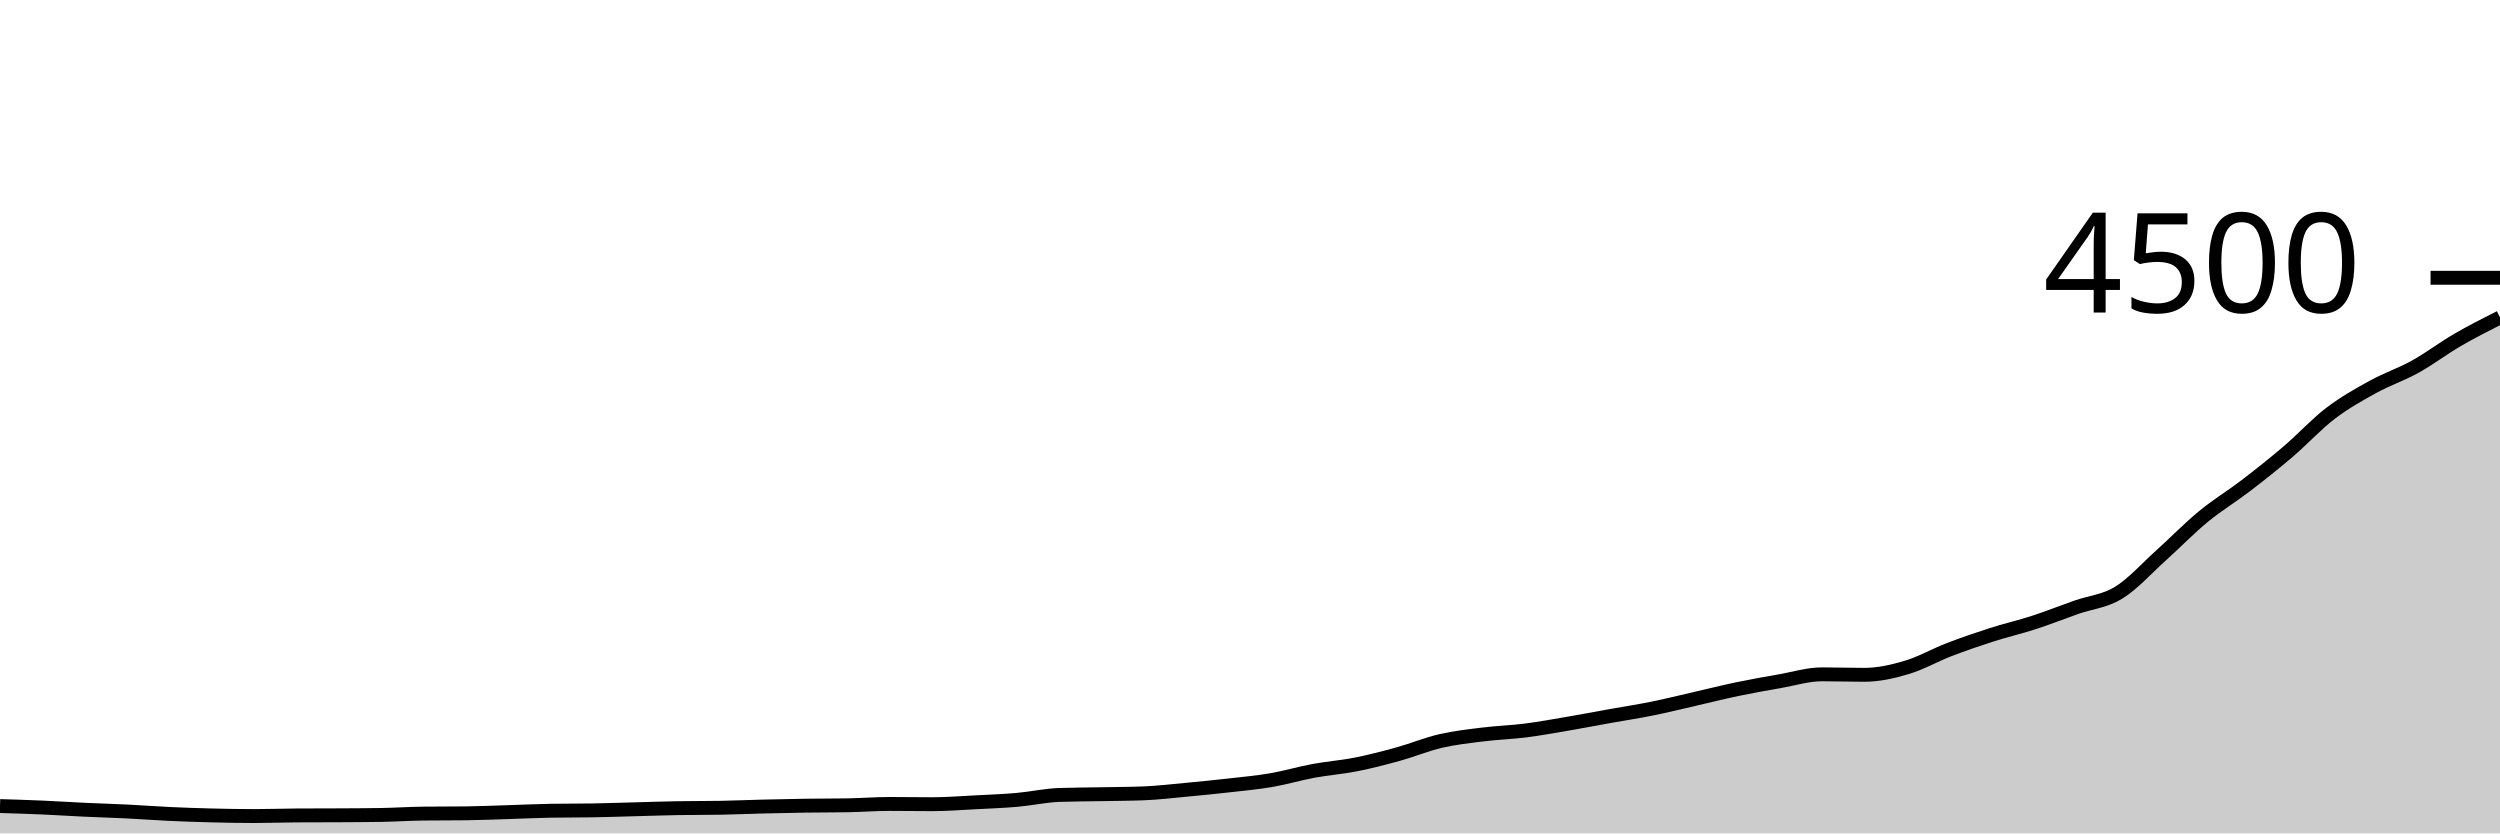
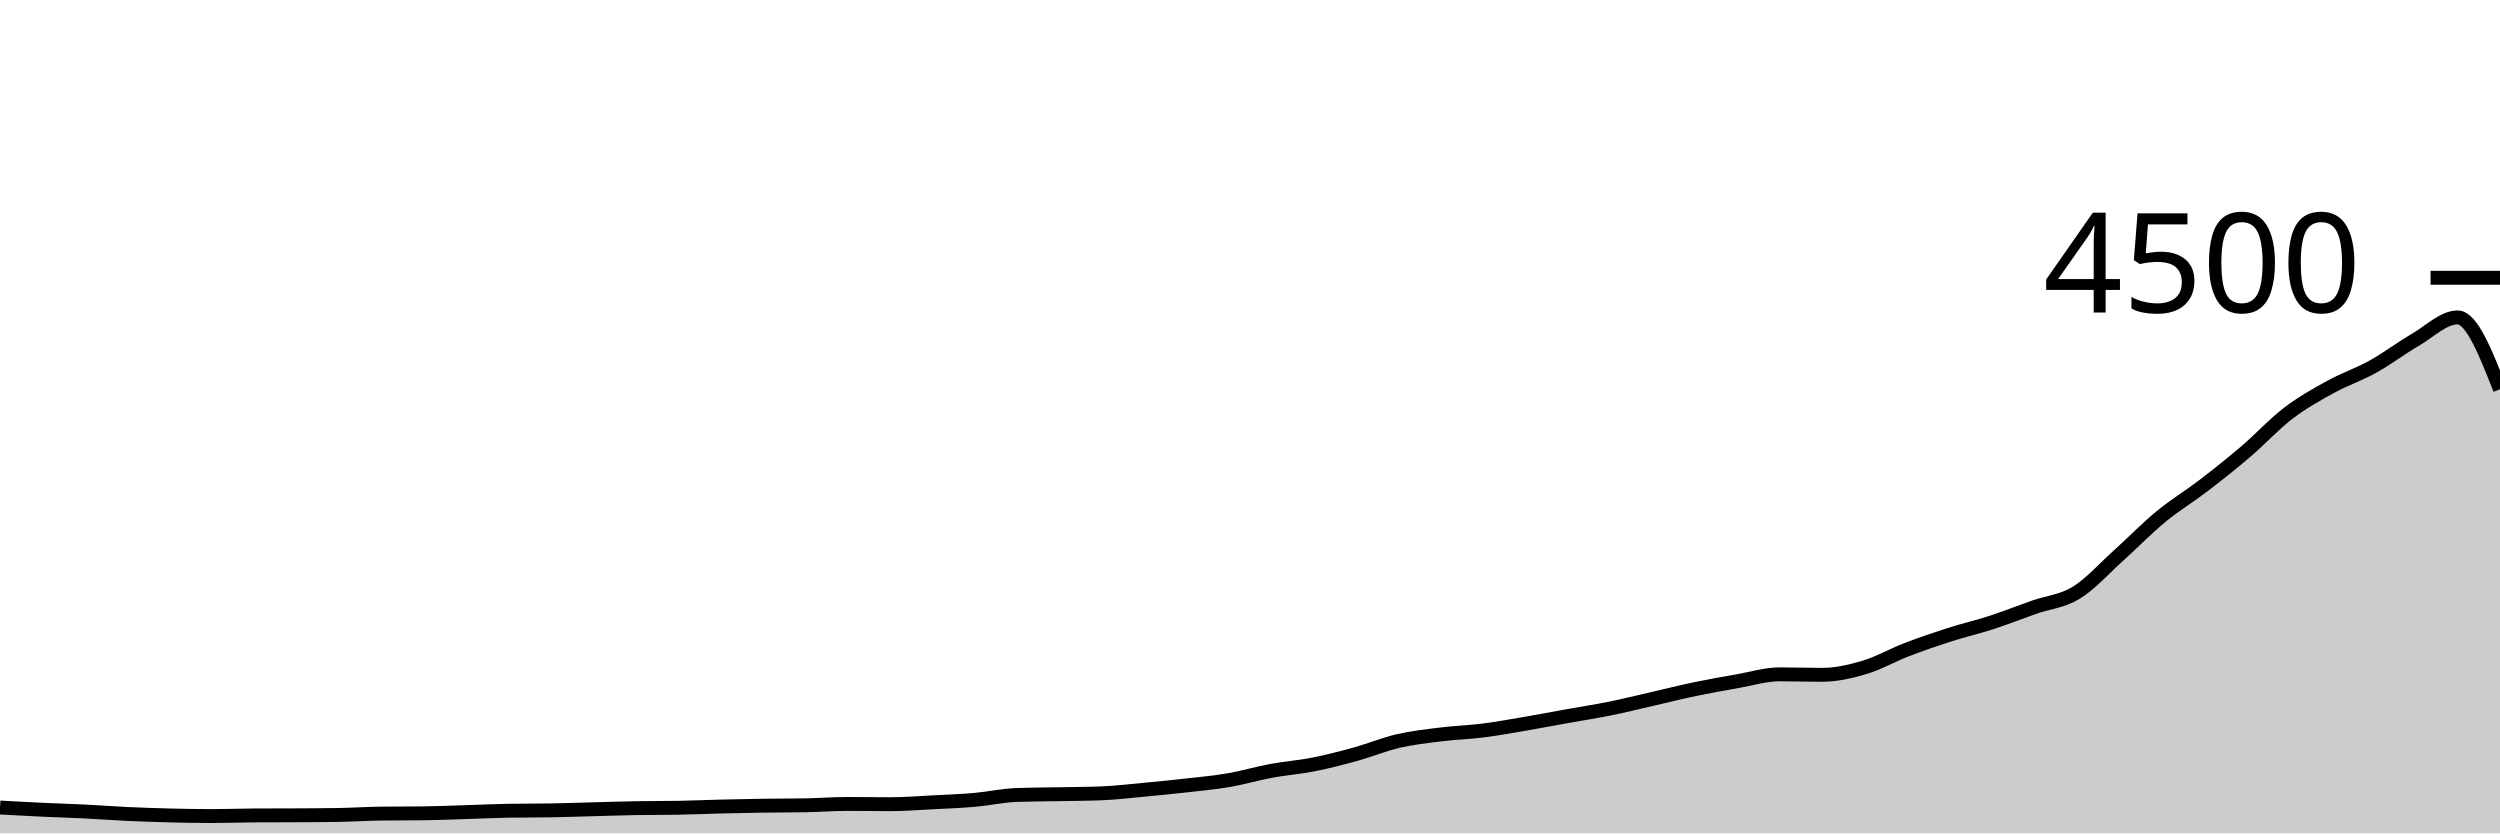
<svg xmlns="http://www.w3.org/2000/svg" viewBox="0 0 180 60">
  <g transform="translate(0,20)">
-     <path class="area" fill="rgba(0, 0, 0, 0.2)" d="M0,38.036C1.017,38.067,2.034,38.098,3.051,38.142C4.068,38.187,5.085,38.255,6.102,38.302C7.119,38.35,8.136,38.376,9.153,38.427C10.169,38.477,11.186,38.557,12.203,38.604C13.22,38.652,14.237,38.686,15.254,38.711C16.271,38.736,17.288,38.756,18.305,38.756C19.322,38.756,20.339,38.717,21.356,38.711C22.373,38.705,23.39,38.708,24.407,38.702C25.424,38.696,26.441,38.693,27.458,38.676C28.475,38.658,29.492,38.59,30.508,38.578C31.525,38.566,32.542,38.572,33.559,38.56C34.576,38.548,35.593,38.502,36.61,38.471C37.627,38.44,38.644,38.391,39.661,38.373C40.678,38.356,41.695,38.364,42.712,38.347C43.729,38.329,44.746,38.293,45.763,38.267C46.78,38.24,47.797,38.204,48.814,38.187C49.831,38.169,50.847,38.178,51.864,38.16C52.881,38.142,53.898,38.096,54.915,38.071C55.932,38.046,56.949,38.024,57.966,38.009C58.983,37.994,60,38,61.017,37.982C62.034,37.964,63.051,37.884,64.068,37.884C65.085,37.884,66.102,37.902,67.119,37.902C68.136,37.902,69.153,37.821,70.169,37.769C71.186,37.717,72.203,37.68,73.22,37.591C74.237,37.502,75.254,37.271,76.271,37.236C77.288,37.2,78.305,37.201,79.322,37.182C80.339,37.163,81.356,37.161,82.373,37.12C83.39,37.079,84.407,36.957,85.424,36.862C86.441,36.767,87.458,36.667,88.475,36.551C89.492,36.436,90.508,36.344,91.525,36.169C92.542,35.994,93.559,35.69,94.576,35.502C95.593,35.314,96.61,35.241,97.627,35.04C98.644,34.839,99.661,34.575,100.678,34.293C101.695,34.012,102.712,33.587,103.729,33.351C104.746,33.116,105.763,33.006,106.78,32.88C107.797,32.754,108.814,32.724,109.831,32.596C110.847,32.467,111.864,32.28,112.881,32.107C113.898,31.933,114.915,31.738,115.932,31.556C116.949,31.373,117.966,31.219,118.983,31.013C120,30.807,121.017,30.553,122.034,30.32C123.051,30.087,124.068,29.83,125.085,29.618C126.102,29.406,127.119,29.227,128.136,29.049C129.153,28.871,130.169,28.551,131.186,28.551C132.203,28.551,133.22,28.587,134.237,28.587C135.254,28.587,136.271,28.356,137.288,28.053C138.305,27.751,139.322,27.164,140.339,26.773C141.356,26.382,142.373,26.033,143.39,25.707C144.407,25.381,145.424,25.148,146.441,24.818C147.458,24.487,148.475,24.081,149.492,23.724C150.508,23.367,151.525,23.298,152.542,22.676C153.559,22.053,154.576,20.905,155.593,19.991C156.61,19.077,157.627,18.028,158.644,17.191C159.661,16.354,160.678,15.748,161.695,14.969C162.712,14.19,163.729,13.384,164.746,12.516C165.763,11.647,166.78,10.536,167.797,9.76C168.814,8.984,169.831,8.418,170.847,7.858C171.864,7.298,172.881,6.964,173.898,6.4C174.915,5.836,175.932,5.062,176.949,4.471C177.966,3.88,178.983,3.367,180,2.853L180,40C178.983,40,177.966,40,176.949,40C175.932,40,174.915,40,173.898,40C172.881,40,171.864,40,170.847,40C169.831,40,168.814,40,167.797,40C166.78,40,165.763,40,164.746,40C163.729,40,162.712,40,161.695,40C160.678,40,159.661,40,158.644,40C157.627,40,156.61,40,155.593,40C154.576,40,153.559,40,152.542,40C151.525,40,150.508,40,149.492,40C148.475,40,147.458,40,146.441,40C145.424,40,144.407,40,143.39,40C142.373,40,141.356,40,140.339,40C139.322,40,138.305,40,137.288,40C136.271,40,135.254,40,134.237,40C133.22,40,132.203,40,131.186,40C130.169,40,129.153,40,128.136,40C127.119,40,126.102,40,125.085,40C124.068,40,123.051,40,122.034,40C121.017,40,120,40,118.983,40C117.966,40,116.949,40,115.932,40C114.915,40,113.898,40,112.881,40C111.864,40,110.847,40,109.831,40C108.814,40,107.797,40,106.78,40C105.763,40,104.746,40,103.729,40C102.712,40,101.695,40,100.678,40C99.661,40,98.644,40,97.627,40C96.61,40,95.593,40,94.576,40C93.559,40,92.542,40,91.525,40C90.508,40,89.492,40,88.475,40C87.458,40,86.441,40,85.424,40C84.407,40,83.39,40,82.373,40C81.356,40,80.339,40,79.322,40C78.305,40,77.288,40,76.271,40C75.254,40,74.237,40,73.22,40C72.203,40,71.186,40,70.169,40C69.153,40,68.136,40,67.119,40C66.102,40,65.085,40,64.068,40C63.051,40,62.034,40,61.017,40C60,40,58.983,40,57.966,40C56.949,40,55.932,40,54.915,40C53.898,40,52.881,40,51.864,40C50.847,40,49.831,40,48.814,40C47.797,40,46.78,40,45.763,40C44.746,40,43.729,40,42.712,40C41.695,40,40.678,40,39.661,40C38.644,40,37.627,40,36.61,40C35.593,40,34.576,40,33.559,40C32.542,40,31.525,40,30.508,40C29.492,40,28.475,40,27.458,40C26.441,40,25.424,40,24.407,40C23.39,40,22.373,40,21.356,40C20.339,40,19.322,40,18.305,40C17.288,40,16.271,40,15.254,40C14.237,40,13.22,40,12.203,40C11.186,40,10.169,40,9.153,40C8.136,40,7.119,40,6.102,40C5.085,40,4.068,40,3.051,40C2.034,40,1.017,40,0,40Z" />
-     <path class="line" stroke="black" fill="none" d="M0,38.036C1.017,38.067,2.034,38.098,3.051,38.142C4.068,38.187,5.085,38.255,6.102,38.302C7.119,38.35,8.136,38.376,9.153,38.427C10.169,38.477,11.186,38.557,12.203,38.604C13.22,38.652,14.237,38.686,15.254,38.711C16.271,38.736,17.288,38.756,18.305,38.756C19.322,38.756,20.339,38.717,21.356,38.711C22.373,38.705,23.39,38.708,24.407,38.702C25.424,38.696,26.441,38.693,27.458,38.676C28.475,38.658,29.492,38.59,30.508,38.578C31.525,38.566,32.542,38.572,33.559,38.56C34.576,38.548,35.593,38.502,36.61,38.471C37.627,38.44,38.644,38.391,39.661,38.373C40.678,38.356,41.695,38.364,42.712,38.347C43.729,38.329,44.746,38.293,45.763,38.267C46.78,38.24,47.797,38.204,48.814,38.187C49.831,38.169,50.847,38.178,51.864,38.16C52.881,38.142,53.898,38.096,54.915,38.071C55.932,38.046,56.949,38.024,57.966,38.009C58.983,37.994,60,38,61.017,37.982C62.034,37.964,63.051,37.884,64.068,37.884C65.085,37.884,66.102,37.902,67.119,37.902C68.136,37.902,69.153,37.821,70.169,37.769C71.186,37.717,72.203,37.68,73.22,37.591C74.237,37.502,75.254,37.271,76.271,37.236C77.288,37.2,78.305,37.201,79.322,37.182C80.339,37.163,81.356,37.161,82.373,37.12C83.39,37.079,84.407,36.957,85.424,36.862C86.441,36.767,87.458,36.667,88.475,36.551C89.492,36.436,90.508,36.344,91.525,36.169C92.542,35.994,93.559,35.69,94.576,35.502C95.593,35.314,96.61,35.241,97.627,35.04C98.644,34.839,99.661,34.575,100.678,34.293C101.695,34.012,102.712,33.587,103.729,33.351C104.746,33.116,105.763,33.006,106.78,32.88C107.797,32.754,108.814,32.724,109.831,32.596C110.847,32.467,111.864,32.28,112.881,32.107C113.898,31.933,114.915,31.738,115.932,31.556C116.949,31.373,117.966,31.219,118.983,31.013C120,30.807,121.017,30.553,122.034,30.32C123.051,30.087,124.068,29.83,125.085,29.618C126.102,29.406,127.119,29.227,128.136,29.049C129.153,28.871,130.169,28.551,131.186,28.551C132.203,28.551,133.22,28.587,134.237,28.587C135.254,28.587,136.271,28.356,137.288,28.053C138.305,27.751,139.322,27.164,140.339,26.773C141.356,26.382,142.373,26.033,143.39,25.707C144.407,25.381,145.424,25.148,146.441,24.818C147.458,24.487,148.475,24.081,149.492,23.724C150.508,23.367,151.525,23.298,152.542,22.676C153.559,22.053,154.576,20.905,155.593,19.991C156.61,19.077,157.627,18.028,158.644,17.191C159.661,16.354,160.678,15.748,161.695,14.969C162.712,14.19,163.729,13.384,164.746,12.516C165.763,11.647,166.78,10.536,167.797,9.76C168.814,8.984,169.831,8.418,170.847,7.858C171.864,7.298,172.881,6.964,173.898,6.4C174.915,5.836,175.932,5.062,176.949,4.471C177.966,3.88,178.983,3.367,180,2.853" />
+     <path class="area" fill="rgba(0, 0, 0, 0.2)" d="M0,38.142C1.017,38.199,2.034,38.255,3.051,38.302C4.068,38.35,5.085,38.376,6.102,38.427C7.119,38.477,8.136,38.557,9.153,38.604C10.169,38.652,11.186,38.686,12.203,38.711C13.22,38.736,14.237,38.756,15.254,38.756C16.271,38.756,17.288,38.717,18.305,38.711C19.322,38.705,20.339,38.708,21.356,38.702C22.373,38.696,23.39,38.693,24.407,38.676C25.424,38.658,26.441,38.59,27.458,38.578C28.475,38.566,29.492,38.572,30.508,38.56C31.525,38.548,32.542,38.502,33.559,38.471C34.576,38.44,35.593,38.391,36.61,38.373C37.627,38.356,38.644,38.364,39.661,38.347C40.678,38.329,41.695,38.293,42.712,38.267C43.729,38.24,44.746,38.204,45.763,38.187C46.78,38.169,47.797,38.178,48.814,38.16C49.831,38.142,50.847,38.096,51.864,38.071C52.881,38.046,53.898,38.024,54.915,38.009C55.932,37.994,56.949,38,57.966,37.982C58.983,37.964,60,37.884,61.017,37.884C62.034,37.884,63.051,37.902,64.068,37.902C65.085,37.902,66.102,37.821,67.119,37.769C68.136,37.717,69.153,37.68,70.169,37.591C71.186,37.502,72.203,37.271,73.22,37.236C74.237,37.2,75.254,37.201,76.271,37.182C77.288,37.163,78.305,37.161,79.322,37.12C80.339,37.079,81.356,36.957,82.373,36.862C83.39,36.767,84.407,36.667,85.424,36.551C86.441,36.436,87.458,36.344,88.475,36.169C89.492,35.994,90.508,35.69,91.525,35.502C92.542,35.314,93.559,35.241,94.576,35.04C95.593,34.839,96.61,34.575,97.627,34.293C98.644,34.012,99.661,33.587,100.678,33.351C101.695,33.116,102.712,33.006,103.729,32.88C104.746,32.754,105.763,32.724,106.78,32.596C107.797,32.467,108.814,32.28,109.831,32.107C110.847,31.933,111.864,31.738,112.881,31.556C113.898,31.373,114.915,31.219,115.932,31.013C116.949,30.807,117.966,30.553,118.983,30.32C120,30.087,121.017,29.83,122.034,29.618C123.051,29.406,124.068,29.227,125.085,29.049C126.102,28.871,127.119,28.551,128.136,28.551C129.153,28.551,130.169,28.587,131.186,28.587C132.203,28.587,133.22,28.356,134.237,28.053C135.254,27.751,136.271,27.164,137.288,26.773C138.305,26.382,139.322,26.033,140.339,25.707C141.356,25.381,142.373,25.148,143.39,24.818C144.407,24.487,145.424,24.081,146.441,23.724C147.458,23.367,148.475,23.298,149.492,22.676C150.508,22.053,151.525,20.905,152.542,19.991C153.559,19.077,154.576,18.028,155.593,17.191C156.61,16.354,157.627,15.748,158.644,14.969C159.661,14.19,160.678,13.384,161.695,12.516C162.712,11.647,163.729,10.536,164.746,9.76C165.763,8.984,166.78,8.418,167.797,7.858C168.814,7.298,169.831,6.964,170.847,6.4C171.864,5.836,172.881,5.062,173.898,4.471C174.915,3.88,175.932,2.853,176.949,2.853C177.966,2.853,178.983,5.44,180,8.027L180,40C178.983,40,177.966,40,176.949,40C175.932,40,174.915,40,173.898,40C172.881,40,171.864,40,170.847,40C169.831,40,168.814,40,167.797,40C166.78,40,165.763,40,164.746,40C163.729,40,162.712,40,161.695,40C160.678,40,159.661,40,158.644,40C157.627,40,156.61,40,155.593,40C154.576,40,153.559,40,152.542,40C151.525,40,150.508,40,149.492,40C148.475,40,147.458,40,146.441,40C145.424,40,144.407,40,143.39,40C142.373,40,141.356,40,140.339,40C139.322,40,138.305,40,137.288,40C136.271,40,135.254,40,134.237,40C133.22,40,132.203,40,131.186,40C130.169,40,129.153,40,128.136,40C127.119,40,126.102,40,125.085,40C124.068,40,123.051,40,122.034,40C121.017,40,120,40,118.983,40C117.966,40,116.949,40,115.932,40C114.915,40,113.898,40,112.881,40C111.864,40,110.847,40,109.831,40C108.814,40,107.797,40,106.78,40C105.763,40,104.746,40,103.729,40C102.712,40,101.695,40,100.678,40C99.661,40,98.644,40,97.627,40C96.61,40,95.593,40,94.576,40C93.559,40,92.542,40,91.525,40C90.508,40,89.492,40,88.475,40C87.458,40,86.441,40,85.424,40C84.407,40,83.39,40,82.373,40C81.356,40,80.339,40,79.322,40C78.305,40,77.288,40,76.271,40C75.254,40,74.237,40,73.22,40C72.203,40,71.186,40,70.169,40C69.153,40,68.136,40,67.119,40C66.102,40,65.085,40,64.068,40C63.051,40,62.034,40,61.017,40C60,40,58.983,40,57.966,40C56.949,40,55.932,40,54.915,40C53.898,40,52.881,40,51.864,40C50.847,40,49.831,40,48.814,40C47.797,40,46.78,40,45.763,40C44.746,40,43.729,40,42.712,40C41.695,40,40.678,40,39.661,40C38.644,40,37.627,40,36.61,40C35.593,40,34.576,40,33.559,40C32.542,40,31.525,40,30.508,40C29.492,40,28.475,40,27.458,40C26.441,40,25.424,40,24.407,40C23.39,40,22.373,40,21.356,40C20.339,40,19.322,40,18.305,40C17.288,40,16.271,40,15.254,40C14.237,40,13.22,40,12.203,40C11.186,40,10.169,40,9.153,40C8.136,40,7.119,40,6.102,40C5.085,40,4.068,40,3.051,40C2.034,40,1.017,40,0,40Z" />
+     <path class="line" stroke="black" fill="none" d="M0,38.142C1.017,38.199,2.034,38.255,3.051,38.302C4.068,38.35,5.085,38.376,6.102,38.427C7.119,38.477,8.136,38.557,9.153,38.604C10.169,38.652,11.186,38.686,12.203,38.711C13.22,38.736,14.237,38.756,15.254,38.756C16.271,38.756,17.288,38.717,18.305,38.711C19.322,38.705,20.339,38.708,21.356,38.702C22.373,38.696,23.39,38.693,24.407,38.676C25.424,38.658,26.441,38.59,27.458,38.578C28.475,38.566,29.492,38.572,30.508,38.56C31.525,38.548,32.542,38.502,33.559,38.471C34.576,38.44,35.593,38.391,36.61,38.373C37.627,38.356,38.644,38.364,39.661,38.347C40.678,38.329,41.695,38.293,42.712,38.267C43.729,38.24,44.746,38.204,45.763,38.187C46.78,38.169,47.797,38.178,48.814,38.16C49.831,38.142,50.847,38.096,51.864,38.071C52.881,38.046,53.898,38.024,54.915,38.009C55.932,37.994,56.949,38,57.966,37.982C58.983,37.964,60,37.884,61.017,37.884C62.034,37.884,63.051,37.902,64.068,37.902C65.085,37.902,66.102,37.821,67.119,37.769C68.136,37.717,69.153,37.68,70.169,37.591C71.186,37.502,72.203,37.271,73.22,37.236C74.237,37.2,75.254,37.201,76.271,37.182C77.288,37.163,78.305,37.161,79.322,37.12C80.339,37.079,81.356,36.957,82.373,36.862C83.39,36.767,84.407,36.667,85.424,36.551C86.441,36.436,87.458,36.344,88.475,36.169C89.492,35.994,90.508,35.69,91.525,35.502C92.542,35.314,93.559,35.241,94.576,35.04C95.593,34.839,96.61,34.575,97.627,34.293C98.644,34.012,99.661,33.587,100.678,33.351C101.695,33.116,102.712,33.006,103.729,32.88C104.746,32.754,105.763,32.724,106.78,32.596C107.797,32.467,108.814,32.28,109.831,32.107C110.847,31.933,111.864,31.738,112.881,31.556C113.898,31.373,114.915,31.219,115.932,31.013C116.949,30.807,117.966,30.553,118.983,30.32C120,30.087,121.017,29.83,122.034,29.618C123.051,29.406,124.068,29.227,125.085,29.049C126.102,28.871,127.119,28.551,128.136,28.551C129.153,28.551,130.169,28.587,131.186,28.587C132.203,28.587,133.22,28.356,134.237,28.053C135.254,27.751,136.271,27.164,137.288,26.773C138.305,26.382,139.322,26.033,140.339,25.707C141.356,25.381,142.373,25.148,143.39,24.818C144.407,24.487,145.424,24.081,146.441,23.724C147.458,23.367,148.475,23.298,149.492,22.676C150.508,22.053,151.525,20.905,152.542,19.991C153.559,19.077,154.576,18.028,155.593,17.191C156.61,16.354,157.627,15.748,158.644,14.969C159.661,14.19,160.678,13.384,161.695,12.516C162.712,11.647,163.729,10.536,164.746,9.76C165.763,8.984,166.78,8.418,167.797,7.858C168.814,7.298,169.831,6.964,170.847,6.4C171.864,5.836,172.881,5.062,173.898,4.471C174.915,3.88,175.932,2.853,176.949,2.853C177.966,2.853,178.983,5.44,180,8.027" />
    <path class="axis-ceiling" stroke-width="1" stroke="black" fill="none" d="M175,0L180,0" />
    <text class="axis-ceiling-label" font-family="sans-serif" text-anchor="end" font-size="10px" x="170" y="2.5">4500</text>
  </g>
</svg>
